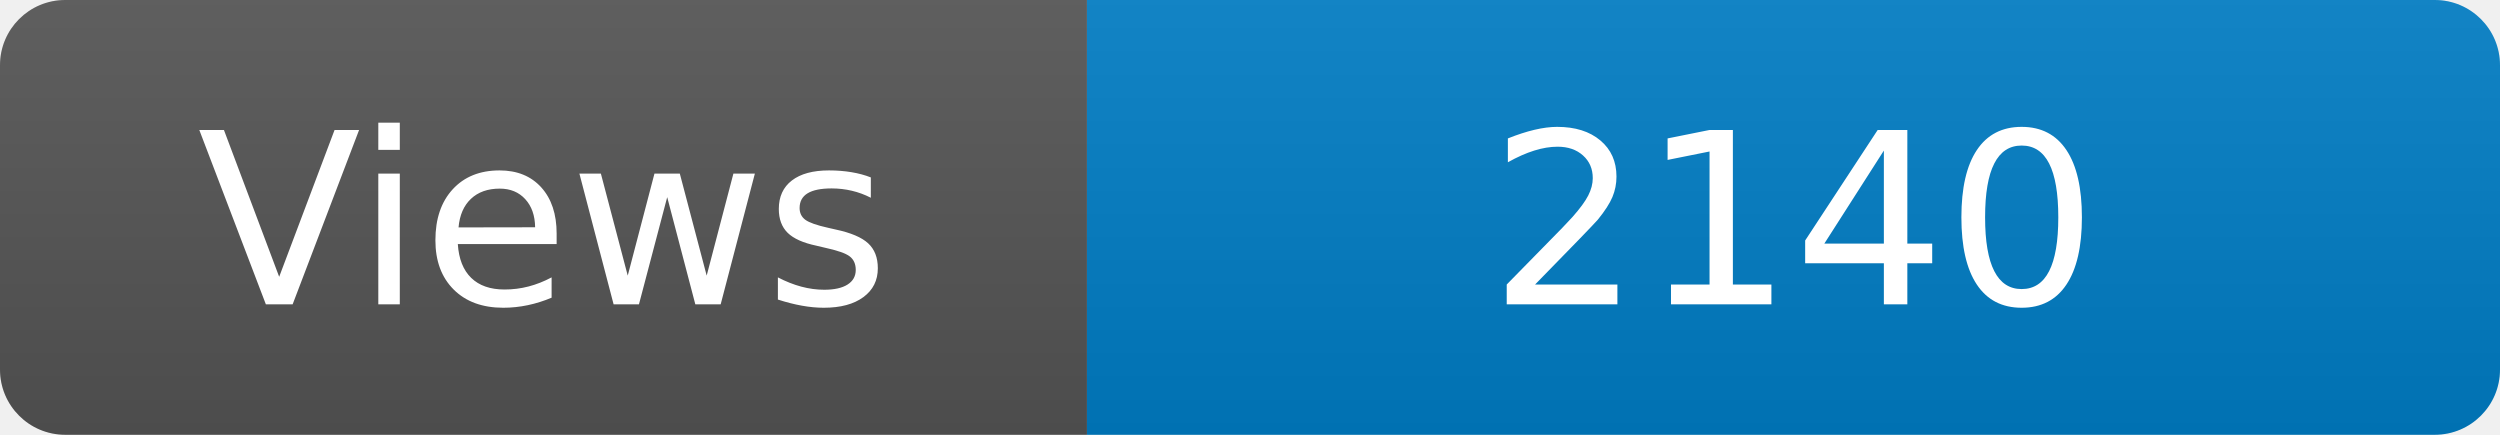
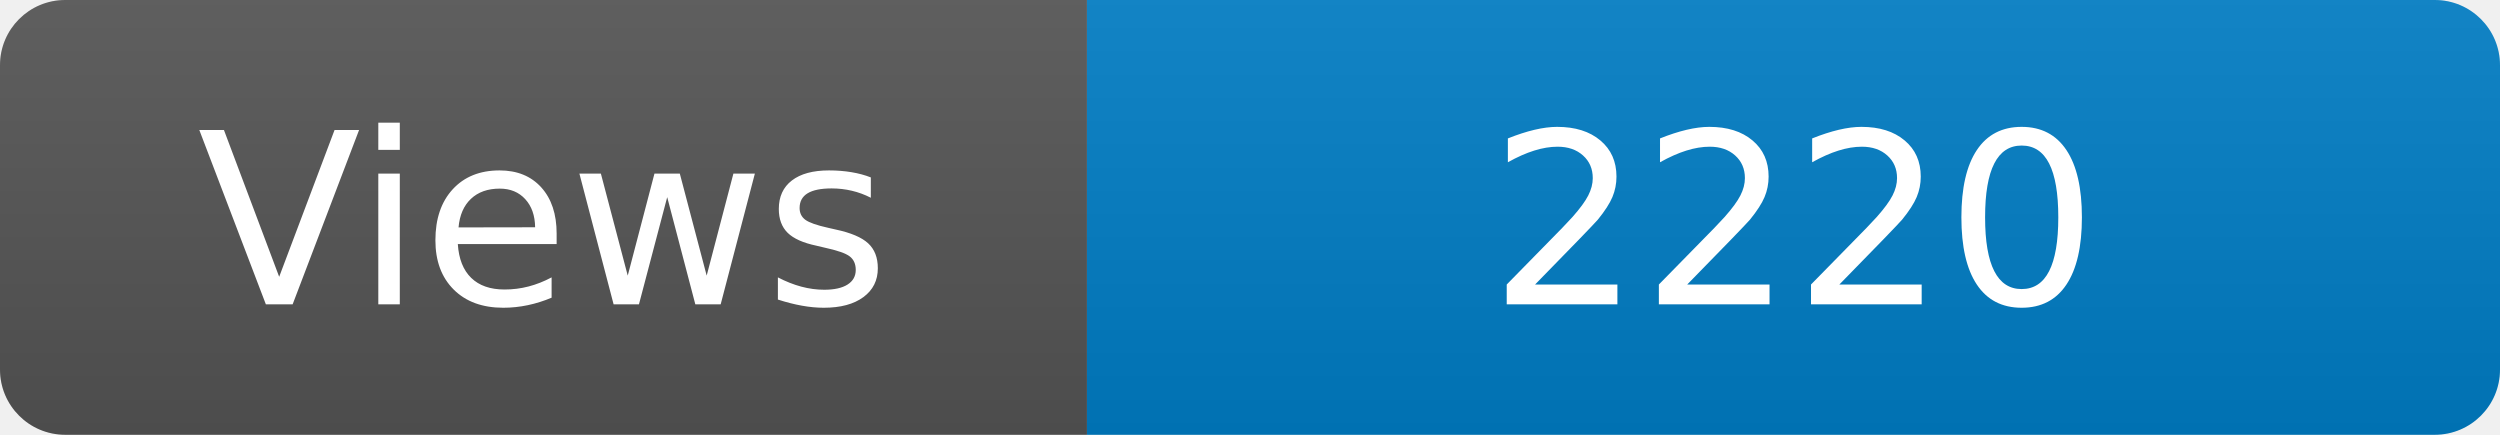
<svg xmlns="http://www.w3.org/2000/svg" width="115" height="20" role="img" aria-label="Maintained?: yes">
  <linearGradient id="s" x2="0" y2="100%">
    <stop offset="0" stop-color="#bbb" stop-opacity=".1" />
    <stop offset="1" stop-opacity=".1" />
  </linearGradient>
  <clipPath id="r">
    <rect width="115" height="20" rx="3" fill="#fff" />
  </clipPath>
  <g clip-path="url(#r)">
    <rect width="50" height="20" fill="#555" />
    <rect x="50" width="160" height="20" fill="#007ec6" />
    <rect width="115" height="20" fill="url(#s)" />
  </g>
  <g fill="#fff" text-anchor="middle" font-family="Verdana,Geneva,DejaVu Sans,sans-serif" font-size="110">
    <text x="250" y="140" transform="scale(.1)" fill="#fff">Views</text>
-     <text x="825" y="140" transform="scale(.1)" fill="#fff">2140</text>
+     <text x="825" y="140" transform="scale(.1)" fill="#fff">2220</text>
  </g>
</svg>
